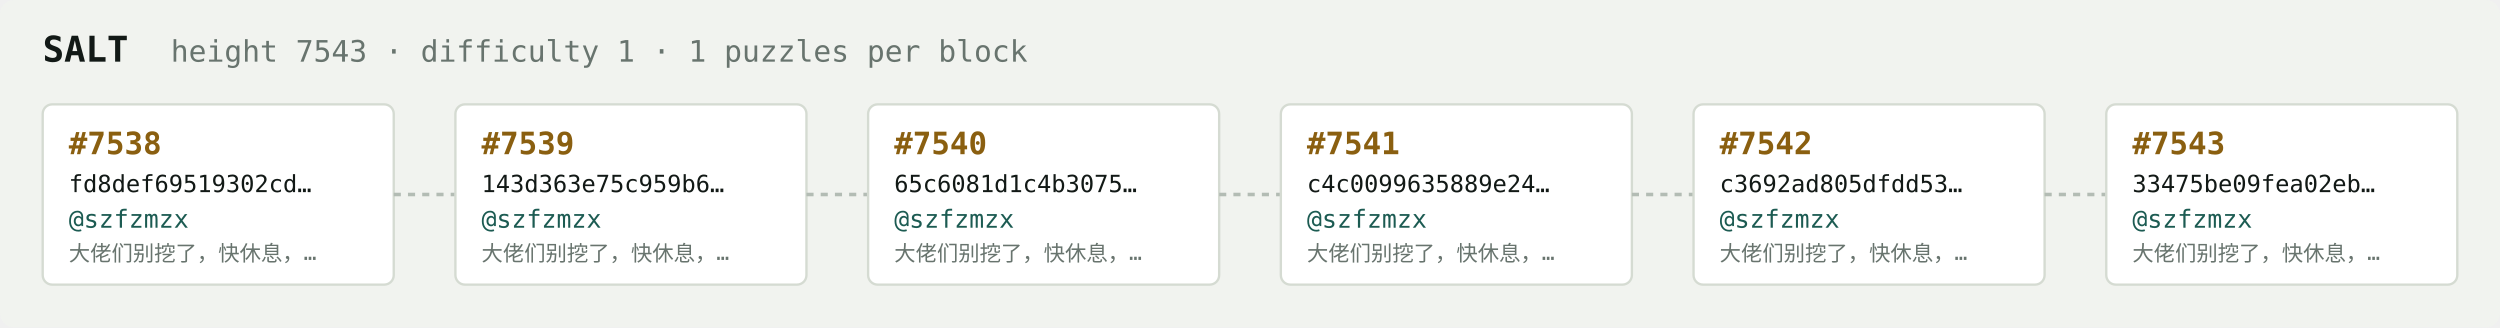
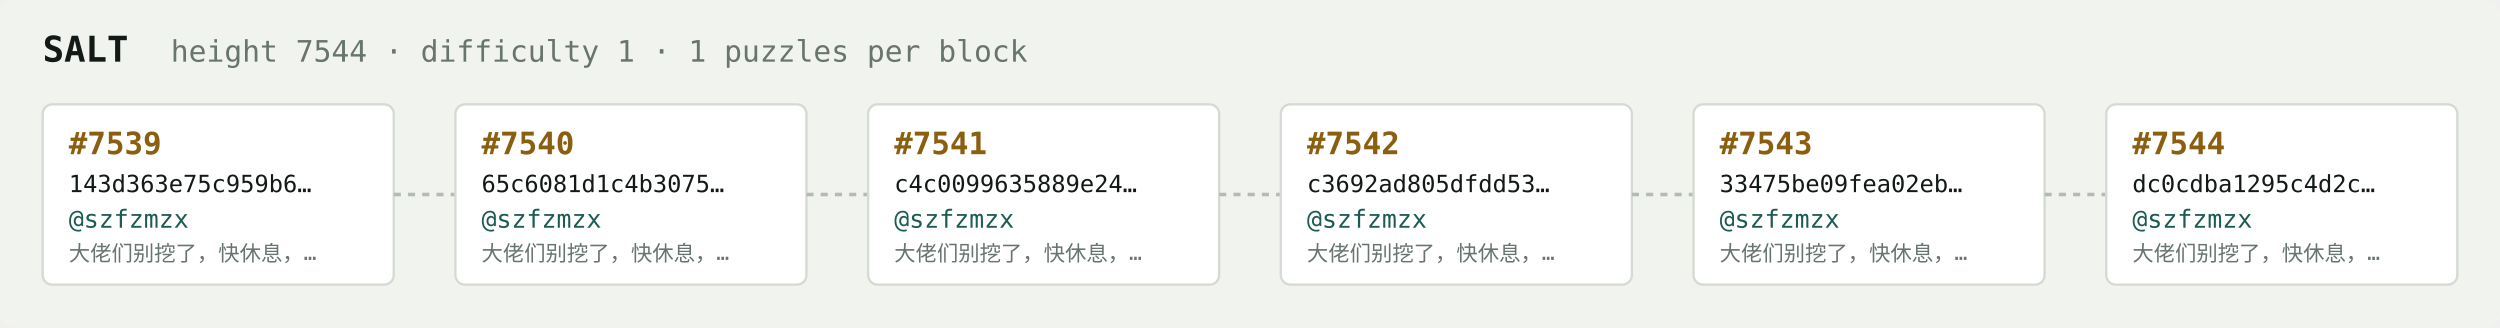
<svg xmlns="http://www.w3.org/2000/svg" width="1054" height="138" viewBox="0 0 1054 138" font-family="ui-monospace,SFMono-Regular,Menlo,monospace">
  <rect fill="#f1f3ef" width="1054" height="138" rx="6" />
  <text x="18" y="26" fill="#121916" font-size="15" font-weight="700">SALT</text>
-   <text x="72" y="26" fill="#68746e" font-size="12.5">height 7543 · difficulty 1 · 1 puzzles per block</text>
+   <text x="72" y="26" fill="#68746e" font-size="12.5">height 7544 · difficulty 1 · 1 puzzles per block</text>
  <rect x="18" y="44" width="148" height="76" rx="4" fill="#ffffff" stroke="#d5dbd2" stroke-width="1" />
-   <text x="29" y="65" fill="#8a5f10" font-size="13" font-weight="700">#7538</text>
-   <text x="29" y="81" fill="#121916" font-size="10">fd8def69519302cd…</text>
+   <text x="29" y="65" fill="#8a5f10" font-size="13" font-weight="700">#7539</text>
+   <text x="29" y="81" fill="#121916" font-size="10">143d363e75c959b6…</text>
  <text x="29" y="96" fill="#1c5b52" font-size="10.5">@szfzmzx</text>
  <text x="29" y="110" fill="#68746e" font-size="9">大佬们别挖了，快休息，…</text>
  <line x1="166" y1="82.0" x2="192" y2="82.0" stroke="#b3bcb4" stroke-width="1.5" stroke-dasharray="3 3" />
  <rect x="192" y="44" width="148" height="76" rx="4" fill="#ffffff" stroke="#d5dbd2" stroke-width="1" />
-   <text x="203" y="65" fill="#8a5f10" font-size="13" font-weight="700">#7539</text>
-   <text x="203" y="81" fill="#121916" font-size="10">143d363e75c959b6…</text>
+   <text x="203" y="65" fill="#8a5f10" font-size="13" font-weight="700">#7540</text>
+   <text x="203" y="81" fill="#121916" font-size="10">65c6081d1c4b3075…</text>
  <text x="203" y="96" fill="#1c5b52" font-size="10.5">@szfzmzx</text>
  <text x="203" y="110" fill="#68746e" font-size="9">大佬们别挖了，快休息，…</text>
  <line x1="340" y1="82.0" x2="366" y2="82.0" stroke="#b3bcb4" stroke-width="1.5" stroke-dasharray="3 3" />
  <rect x="366" y="44" width="148" height="76" rx="4" fill="#ffffff" stroke="#d5dbd2" stroke-width="1" />
-   <text x="377" y="65" fill="#8a5f10" font-size="13" font-weight="700">#7540</text>
-   <text x="377" y="81" fill="#121916" font-size="10">65c6081d1c4b3075…</text>
+   <text x="377" y="65" fill="#8a5f10" font-size="13" font-weight="700">#7541</text>
+   <text x="377" y="81" fill="#121916" font-size="10">c4c0099635889e24…</text>
  <text x="377" y="96" fill="#1c5b52" font-size="10.5">@szfzmzx</text>
  <text x="377" y="110" fill="#68746e" font-size="9">大佬们别挖了，快休息，…</text>
  <line x1="514" y1="82.0" x2="540" y2="82.0" stroke="#b3bcb4" stroke-width="1.5" stroke-dasharray="3 3" />
  <rect x="540" y="44" width="148" height="76" rx="4" fill="#ffffff" stroke="#d5dbd2" stroke-width="1" />
-   <text x="551" y="65" fill="#8a5f10" font-size="13" font-weight="700">#7541</text>
-   <text x="551" y="81" fill="#121916" font-size="10">c4c0099635889e24…</text>
+   <text x="551" y="65" fill="#8a5f10" font-size="13" font-weight="700">#7542</text>
+   <text x="551" y="81" fill="#121916" font-size="10">c3692ad805dfdd53…</text>
  <text x="551" y="96" fill="#1c5b52" font-size="10.5">@szfzmzx</text>
  <text x="551" y="110" fill="#68746e" font-size="9">大佬们别挖了，快休息，…</text>
  <line x1="688" y1="82.0" x2="714" y2="82.0" stroke="#b3bcb4" stroke-width="1.5" stroke-dasharray="3 3" />
  <rect x="714" y="44" width="148" height="76" rx="4" fill="#ffffff" stroke="#d5dbd2" stroke-width="1" />
-   <text x="725" y="65" fill="#8a5f10" font-size="13" font-weight="700">#7542</text>
-   <text x="725" y="81" fill="#121916" font-size="10">c3692ad805dfdd53…</text>
+   <text x="725" y="65" fill="#8a5f10" font-size="13" font-weight="700">#7543</text>
+   <text x="725" y="81" fill="#121916" font-size="10">33475be09fea02eb…</text>
  <text x="725" y="96" fill="#1c5b52" font-size="10.5">@szfzmzx</text>
  <text x="725" y="110" fill="#68746e" font-size="9">大佬们别挖了，快休息，…</text>
  <line x1="862" y1="82.0" x2="888" y2="82.0" stroke="#b3bcb4" stroke-width="1.5" stroke-dasharray="3 3" />
  <rect x="888" y="44" width="148" height="76" rx="4" fill="#ffffff" stroke="#d5dbd2" stroke-width="1" />
-   <text x="899" y="65" fill="#8a5f10" font-size="13" font-weight="700">#7543</text>
-   <text x="899" y="81" fill="#121916" font-size="10">33475be09fea02eb…</text>
+   <text x="899" y="65" fill="#8a5f10" font-size="13" font-weight="700">#7544</text>
+   <text x="899" y="81" fill="#121916" font-size="10">dc0cdba1295c4d2c…</text>
  <text x="899" y="96" fill="#1c5b52" font-size="10.5">@szfzmzx</text>
  <text x="899" y="110" fill="#68746e" font-size="9">大佬们别挖了，快休息，…</text>
</svg>
